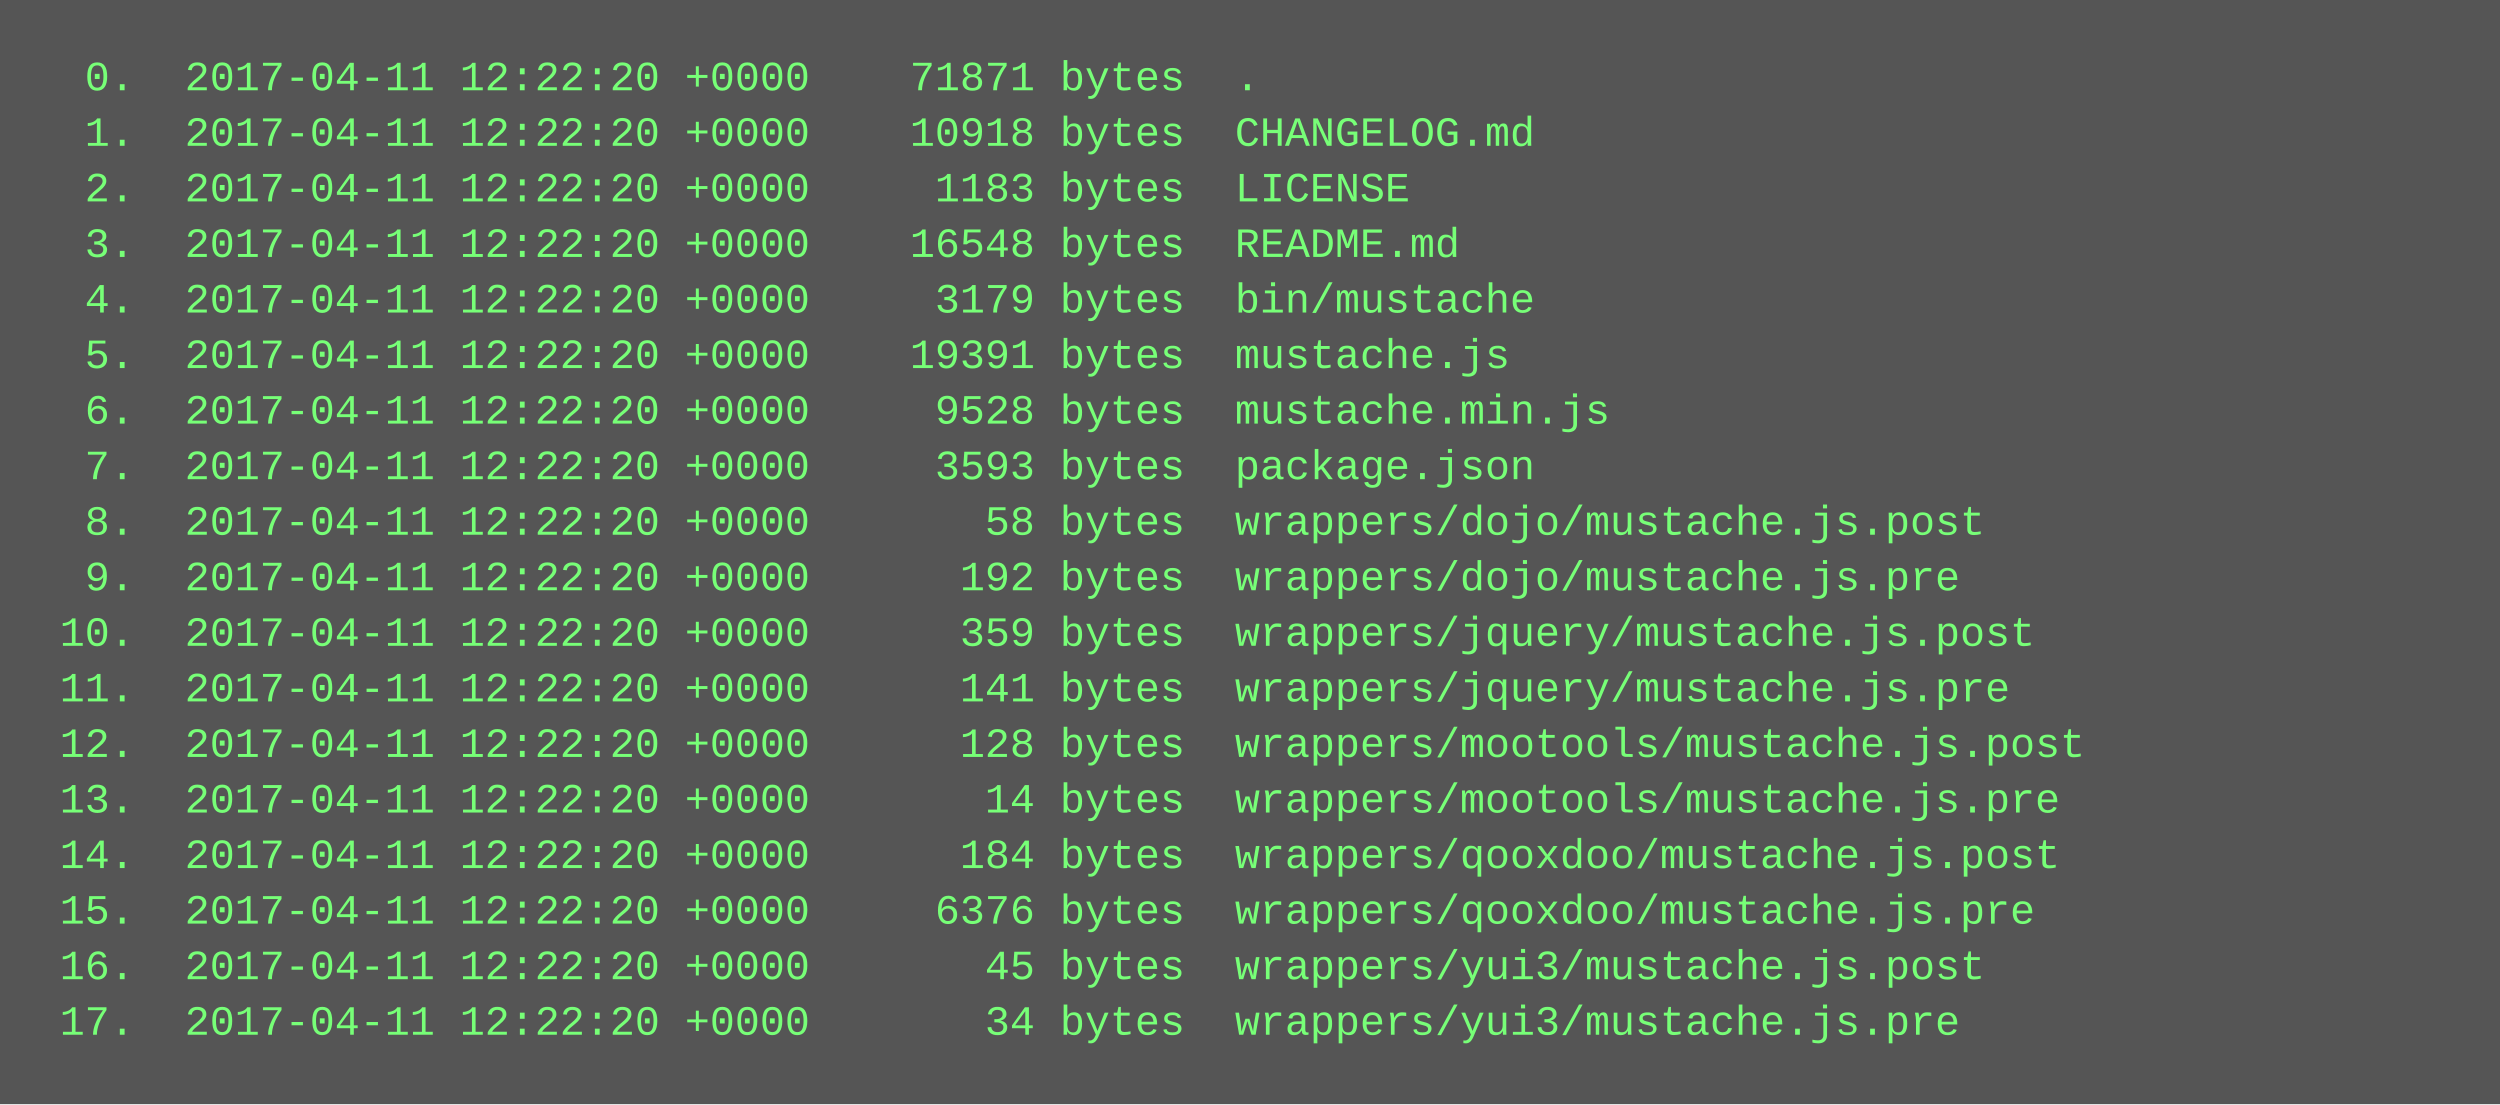
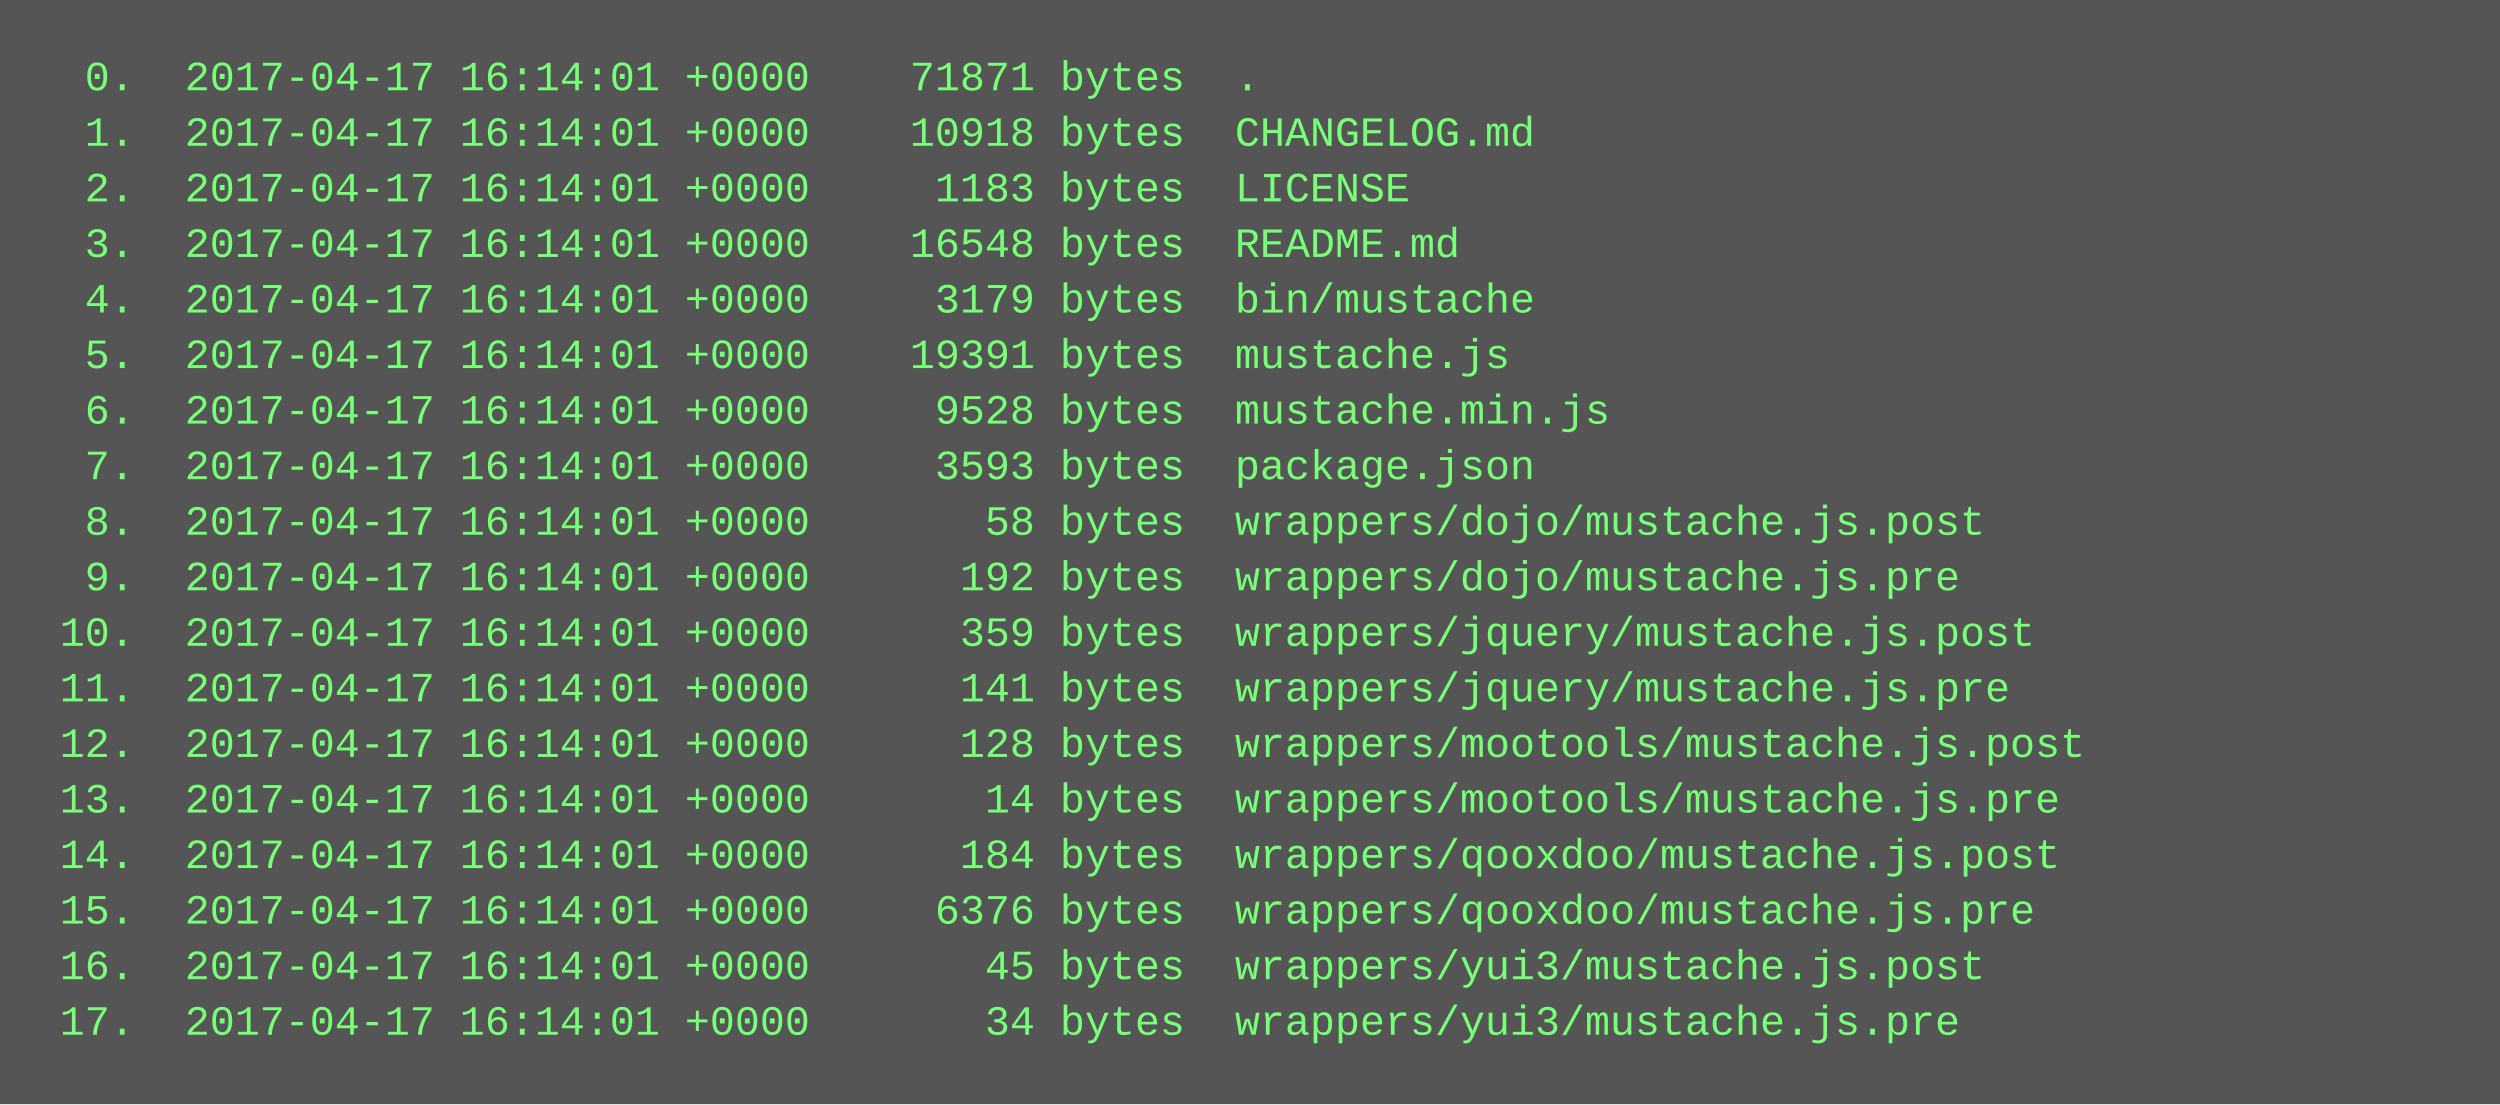
<svg xmlns="http://www.w3.org/2000/svg" height="318" width="720">
  <rect height="318" fill="#555" width="720" />
  <text fill="#7f7" font-family="Courier New" font-size="12" xml:space="preserve">
-     <tspan x="10" y="26">  0.  2017-04-11 12:22:20 +0000    71871 bytes  .</tspan>
-     <tspan x="10" y="42">  1.  2017-04-11 12:22:20 +0000    10918 bytes  CHANGELOG.md</tspan>
-     <tspan x="10" y="58">  2.  2017-04-11 12:22:20 +0000     1183 bytes  LICENSE</tspan>
-     <tspan x="10" y="74">  3.  2017-04-11 12:22:20 +0000    16548 bytes  README.md</tspan>
-     <tspan x="10" y="90">  4.  2017-04-11 12:22:20 +0000     3179 bytes  bin/mustache</tspan>
-     <tspan x="10" y="106">  5.  2017-04-11 12:22:20 +0000    19391 bytes  mustache.js</tspan>
-     <tspan x="10" y="122">  6.  2017-04-11 12:22:20 +0000     9528 bytes  mustache.min.js</tspan>
-     <tspan x="10" y="138">  7.  2017-04-11 12:22:20 +0000     3593 bytes  package.json</tspan>
-     <tspan x="10" y="154">  8.  2017-04-11 12:22:20 +0000       58 bytes  wrappers/dojo/mustache.js.post</tspan>
-     <tspan x="10" y="170">  9.  2017-04-11 12:22:20 +0000      192 bytes  wrappers/dojo/mustache.js.pre</tspan>
-     <tspan x="10" y="186"> 10.  2017-04-11 12:22:20 +0000      359 bytes  wrappers/jquery/mustache.js.post</tspan>
-     <tspan x="10" y="202"> 11.  2017-04-11 12:22:20 +0000      141 bytes  wrappers/jquery/mustache.js.pre</tspan>
-     <tspan x="10" y="218"> 12.  2017-04-11 12:22:20 +0000      128 bytes  wrappers/mootools/mustache.js.post</tspan>
-     <tspan x="10" y="234"> 13.  2017-04-11 12:22:20 +0000       14 bytes  wrappers/mootools/mustache.js.pre</tspan>
-     <tspan x="10" y="250"> 14.  2017-04-11 12:22:20 +0000      184 bytes  wrappers/qooxdoo/mustache.js.post</tspan>
-     <tspan x="10" y="266"> 15.  2017-04-11 12:22:20 +0000     6376 bytes  wrappers/qooxdoo/mustache.js.pre</tspan>
-     <tspan x="10" y="282"> 16.  2017-04-11 12:22:20 +0000       45 bytes  wrappers/yui3/mustache.js.post</tspan>
-     <tspan x="10" y="298"> 17.  2017-04-11 12:22:20 +0000       34 bytes  wrappers/yui3/mustache.js.pre</tspan>
+     <tspan x="10" y="26">  0.  2017-04-17 16:14:01 +0000    71871 bytes  .</tspan>
+     <tspan x="10" y="42">  1.  2017-04-17 16:14:01 +0000    10918 bytes  CHANGELOG.md</tspan>
+     <tspan x="10" y="58">  2.  2017-04-17 16:14:01 +0000     1183 bytes  LICENSE</tspan>
+     <tspan x="10" y="74">  3.  2017-04-17 16:14:01 +0000    16548 bytes  README.md</tspan>
+     <tspan x="10" y="90">  4.  2017-04-17 16:14:01 +0000     3179 bytes  bin/mustache</tspan>
+     <tspan x="10" y="106">  5.  2017-04-17 16:14:01 +0000    19391 bytes  mustache.js</tspan>
+     <tspan x="10" y="122">  6.  2017-04-17 16:14:01 +0000     9528 bytes  mustache.min.js</tspan>
+     <tspan x="10" y="138">  7.  2017-04-17 16:14:01 +0000     3593 bytes  package.json</tspan>
+     <tspan x="10" y="154">  8.  2017-04-17 16:14:01 +0000       58 bytes  wrappers/dojo/mustache.js.post</tspan>
+     <tspan x="10" y="170">  9.  2017-04-17 16:14:01 +0000      192 bytes  wrappers/dojo/mustache.js.pre</tspan>
+     <tspan x="10" y="186"> 10.  2017-04-17 16:14:01 +0000      359 bytes  wrappers/jquery/mustache.js.post</tspan>
+     <tspan x="10" y="202"> 11.  2017-04-17 16:14:01 +0000      141 bytes  wrappers/jquery/mustache.js.pre</tspan>
+     <tspan x="10" y="218"> 12.  2017-04-17 16:14:01 +0000      128 bytes  wrappers/mootools/mustache.js.post</tspan>
+     <tspan x="10" y="234"> 13.  2017-04-17 16:14:01 +0000       14 bytes  wrappers/mootools/mustache.js.pre</tspan>
+     <tspan x="10" y="250"> 14.  2017-04-17 16:14:01 +0000      184 bytes  wrappers/qooxdoo/mustache.js.post</tspan>
+     <tspan x="10" y="266"> 15.  2017-04-17 16:14:01 +0000     6376 bytes  wrappers/qooxdoo/mustache.js.pre</tspan>
+     <tspan x="10" y="282"> 16.  2017-04-17 16:14:01 +0000       45 bytes  wrappers/yui3/mustache.js.post</tspan>
+     <tspan x="10" y="298"> 17.  2017-04-17 16:14:01 +0000       34 bytes  wrappers/yui3/mustache.js.pre</tspan>
  </text>
</svg>
